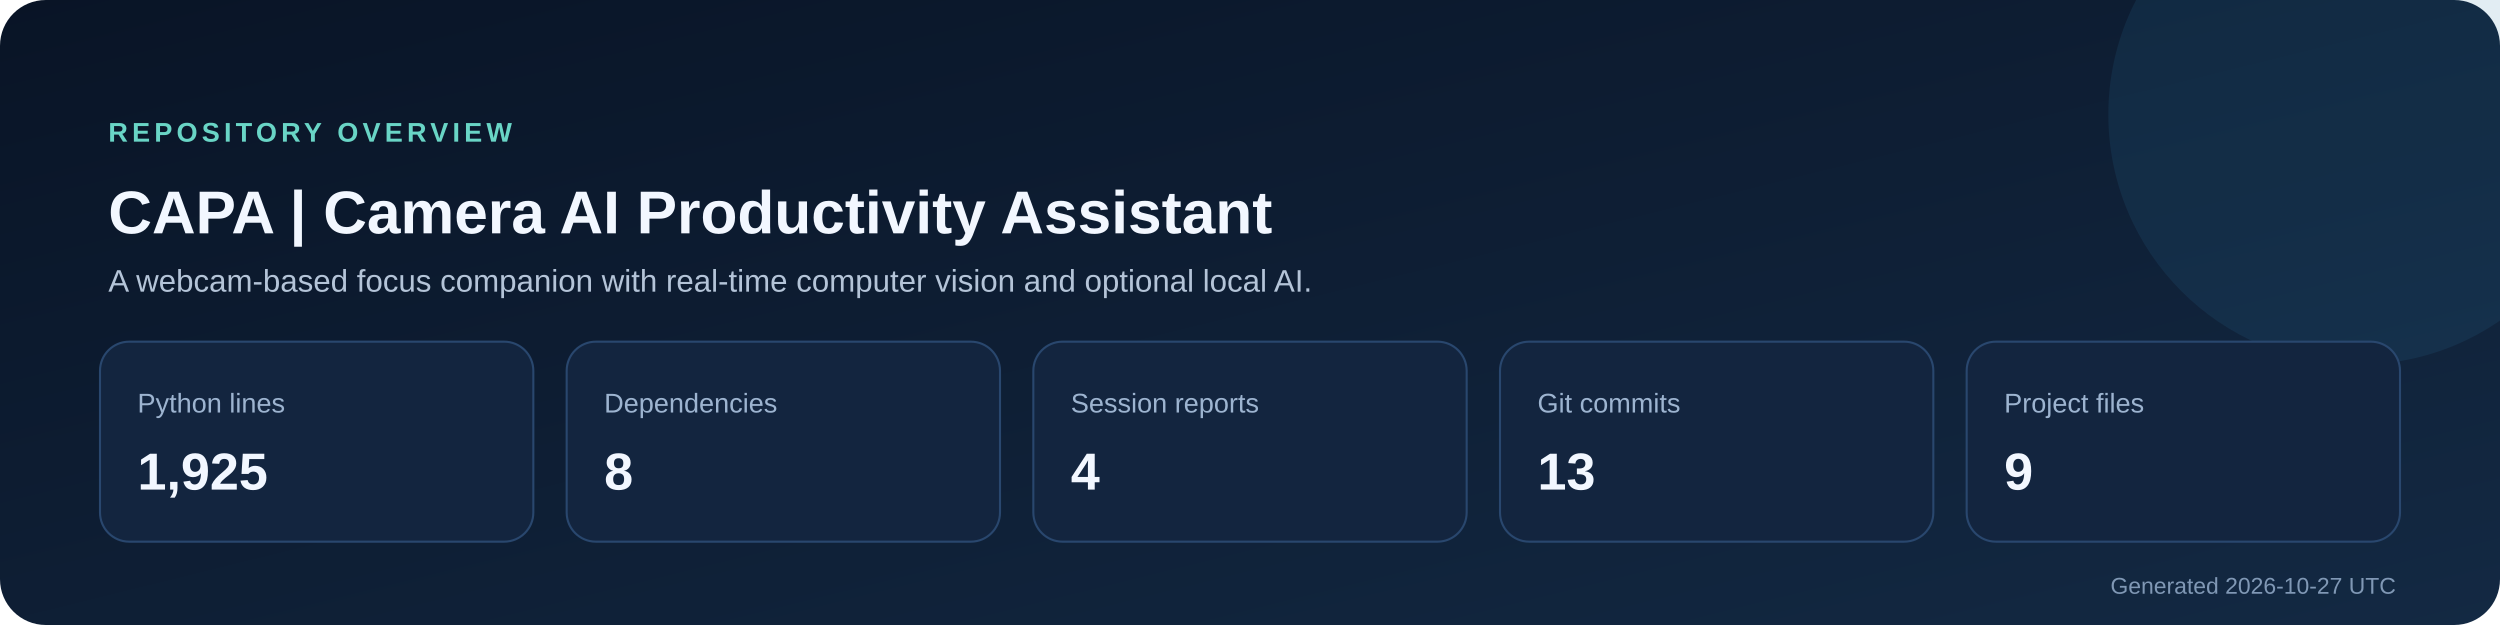
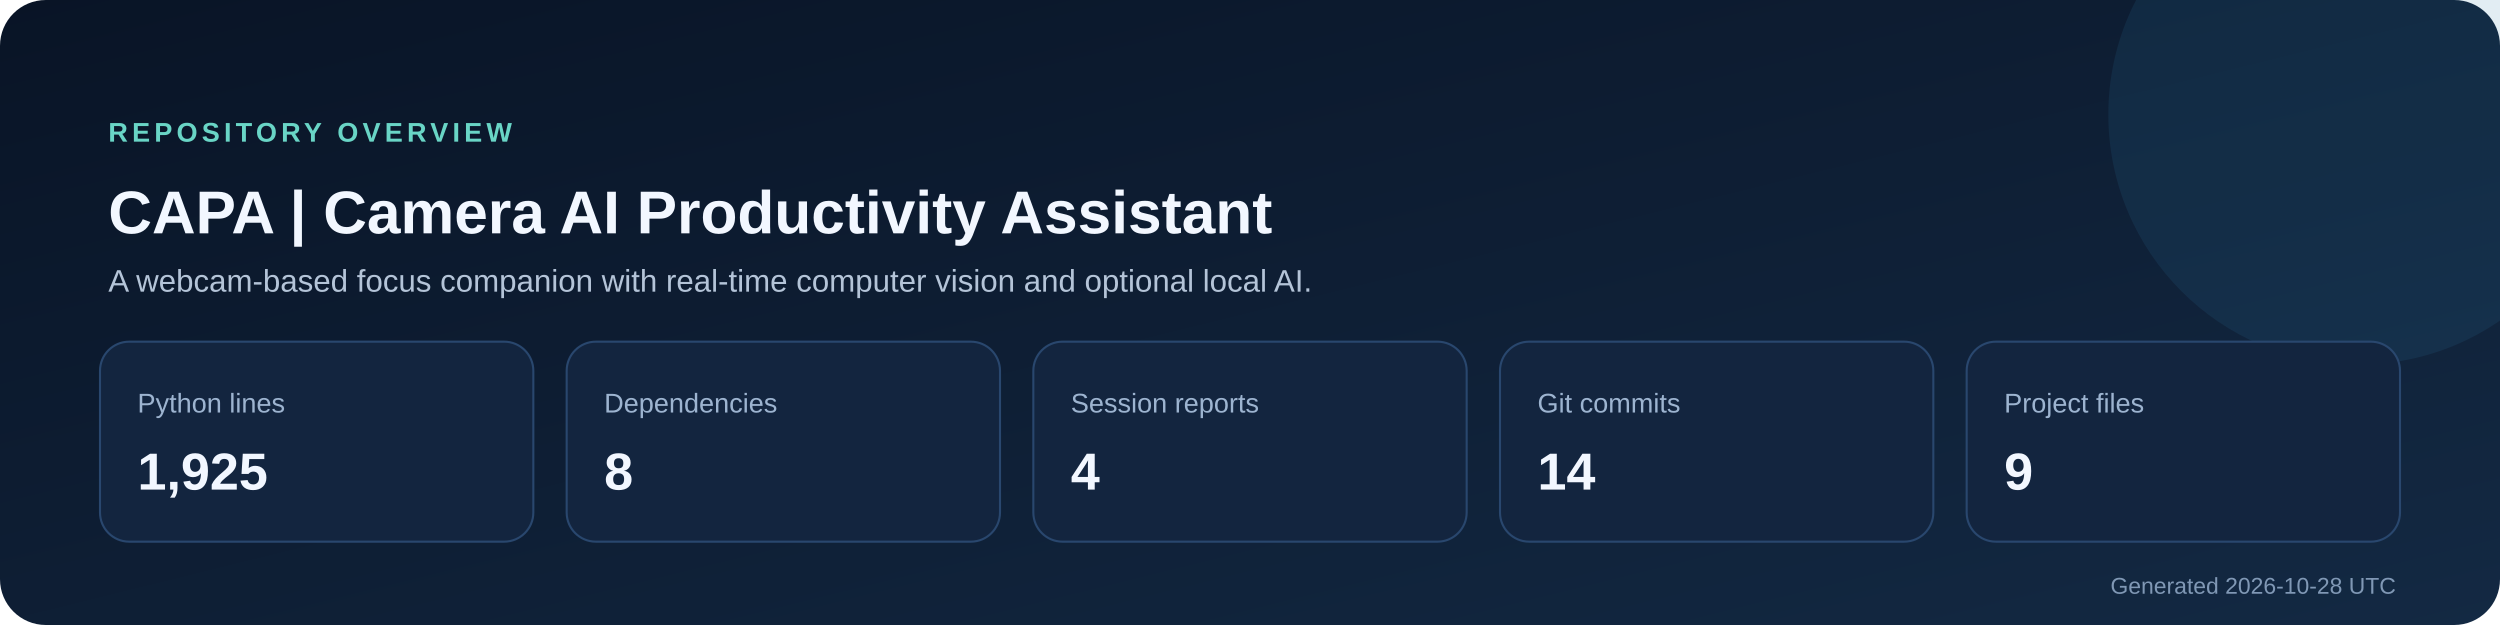
<svg xmlns="http://www.w3.org/2000/svg" width="1200" height="300" viewBox="0 0 1200 300" role="img" aria-labelledby="title description">
  <defs>
    <linearGradient id="background" x1="0" y1="0" x2="1" y2="1">
      <stop stop-color="#091426" />
      <stop offset="1" stop-color="#132943" />
    </linearGradient>
  </defs>
  <rect width="1200" height="300" rx="22" fill="url(#background)" />
  <circle cx="1132" cy="55" r="120" fill="#2f7ca8" opacity=".14" />
  <text x="52" y="68" fill="#69d5c6" font-size="13" font-family="Segoe UI,Arial,sans-serif" font-weight="700" letter-spacing="2">REPOSITORY OVERVIEW</text>
  <text x="52" y="112" fill="#f2f7ff" font-size="29" font-family="Segoe UI,Arial,sans-serif" font-weight="700">CAPA | Camera AI Productivity Assistant</text>
  <text x="52" y="140" fill="#b4c4d8" font-size="15" font-family="Segoe UI,Arial,sans-serif">A webcam-based focus companion with real-time computer vision and optional local AI.</text>
  <g font-family="Segoe UI,Arial,sans-serif">
    <rect x="48" y="164" width="208" height="96" rx="14" fill="#13253f" stroke="#29476e" />
    <text x="66" y="198" fill="#9db4d0" font-size="13">Python lines</text>
    <text x="66" y="235" fill="#f2f7ff" font-size="25" font-weight="700">1,925</text>
    <rect x="272" y="164" width="208" height="96" rx="14" fill="#13253f" stroke="#29476e" />
    <text x="290" y="198" fill="#9db4d0" font-size="13">Dependencies</text>
    <text x="290" y="235" fill="#f2f7ff" font-size="25" font-weight="700">8</text>
    <rect x="496" y="164" width="208" height="96" rx="14" fill="#13253f" stroke="#29476e" />
    <text x="514" y="198" fill="#9db4d0" font-size="13">Session reports</text>
    <text x="514" y="235" fill="#f2f7ff" font-size="25" font-weight="700">4</text>
    <rect x="720" y="164" width="208" height="96" rx="14" fill="#13253f" stroke="#29476e" />
    <text x="738" y="198" fill="#9db4d0" font-size="13">Git commits</text>
-     <text x="738" y="235" fill="#f2f7ff" font-size="25" font-weight="700">13</text>
+     <text x="738" y="235" fill="#f2f7ff" font-size="25" font-weight="700">14</text>
    <rect x="944" y="164" width="208" height="96" rx="14" fill="#13253f" stroke="#29476e" />
    <text x="962" y="198" fill="#9db4d0" font-size="13">Project files</text>
    <text x="962" y="235" fill="#f2f7ff" font-size="25" font-weight="700">9</text>
  </g>
-   <text x="1150" y="285" text-anchor="end" fill="#8098b5" font-size="11" font-family="Segoe UI,Arial,sans-serif">Generated 2026-10-27 UTC</text>
+   <text x="1150" y="285" text-anchor="end" fill="#8098b5" font-size="11" font-family="Segoe UI,Arial,sans-serif">Generated 2026-10-28 UTC</text>
</svg>
